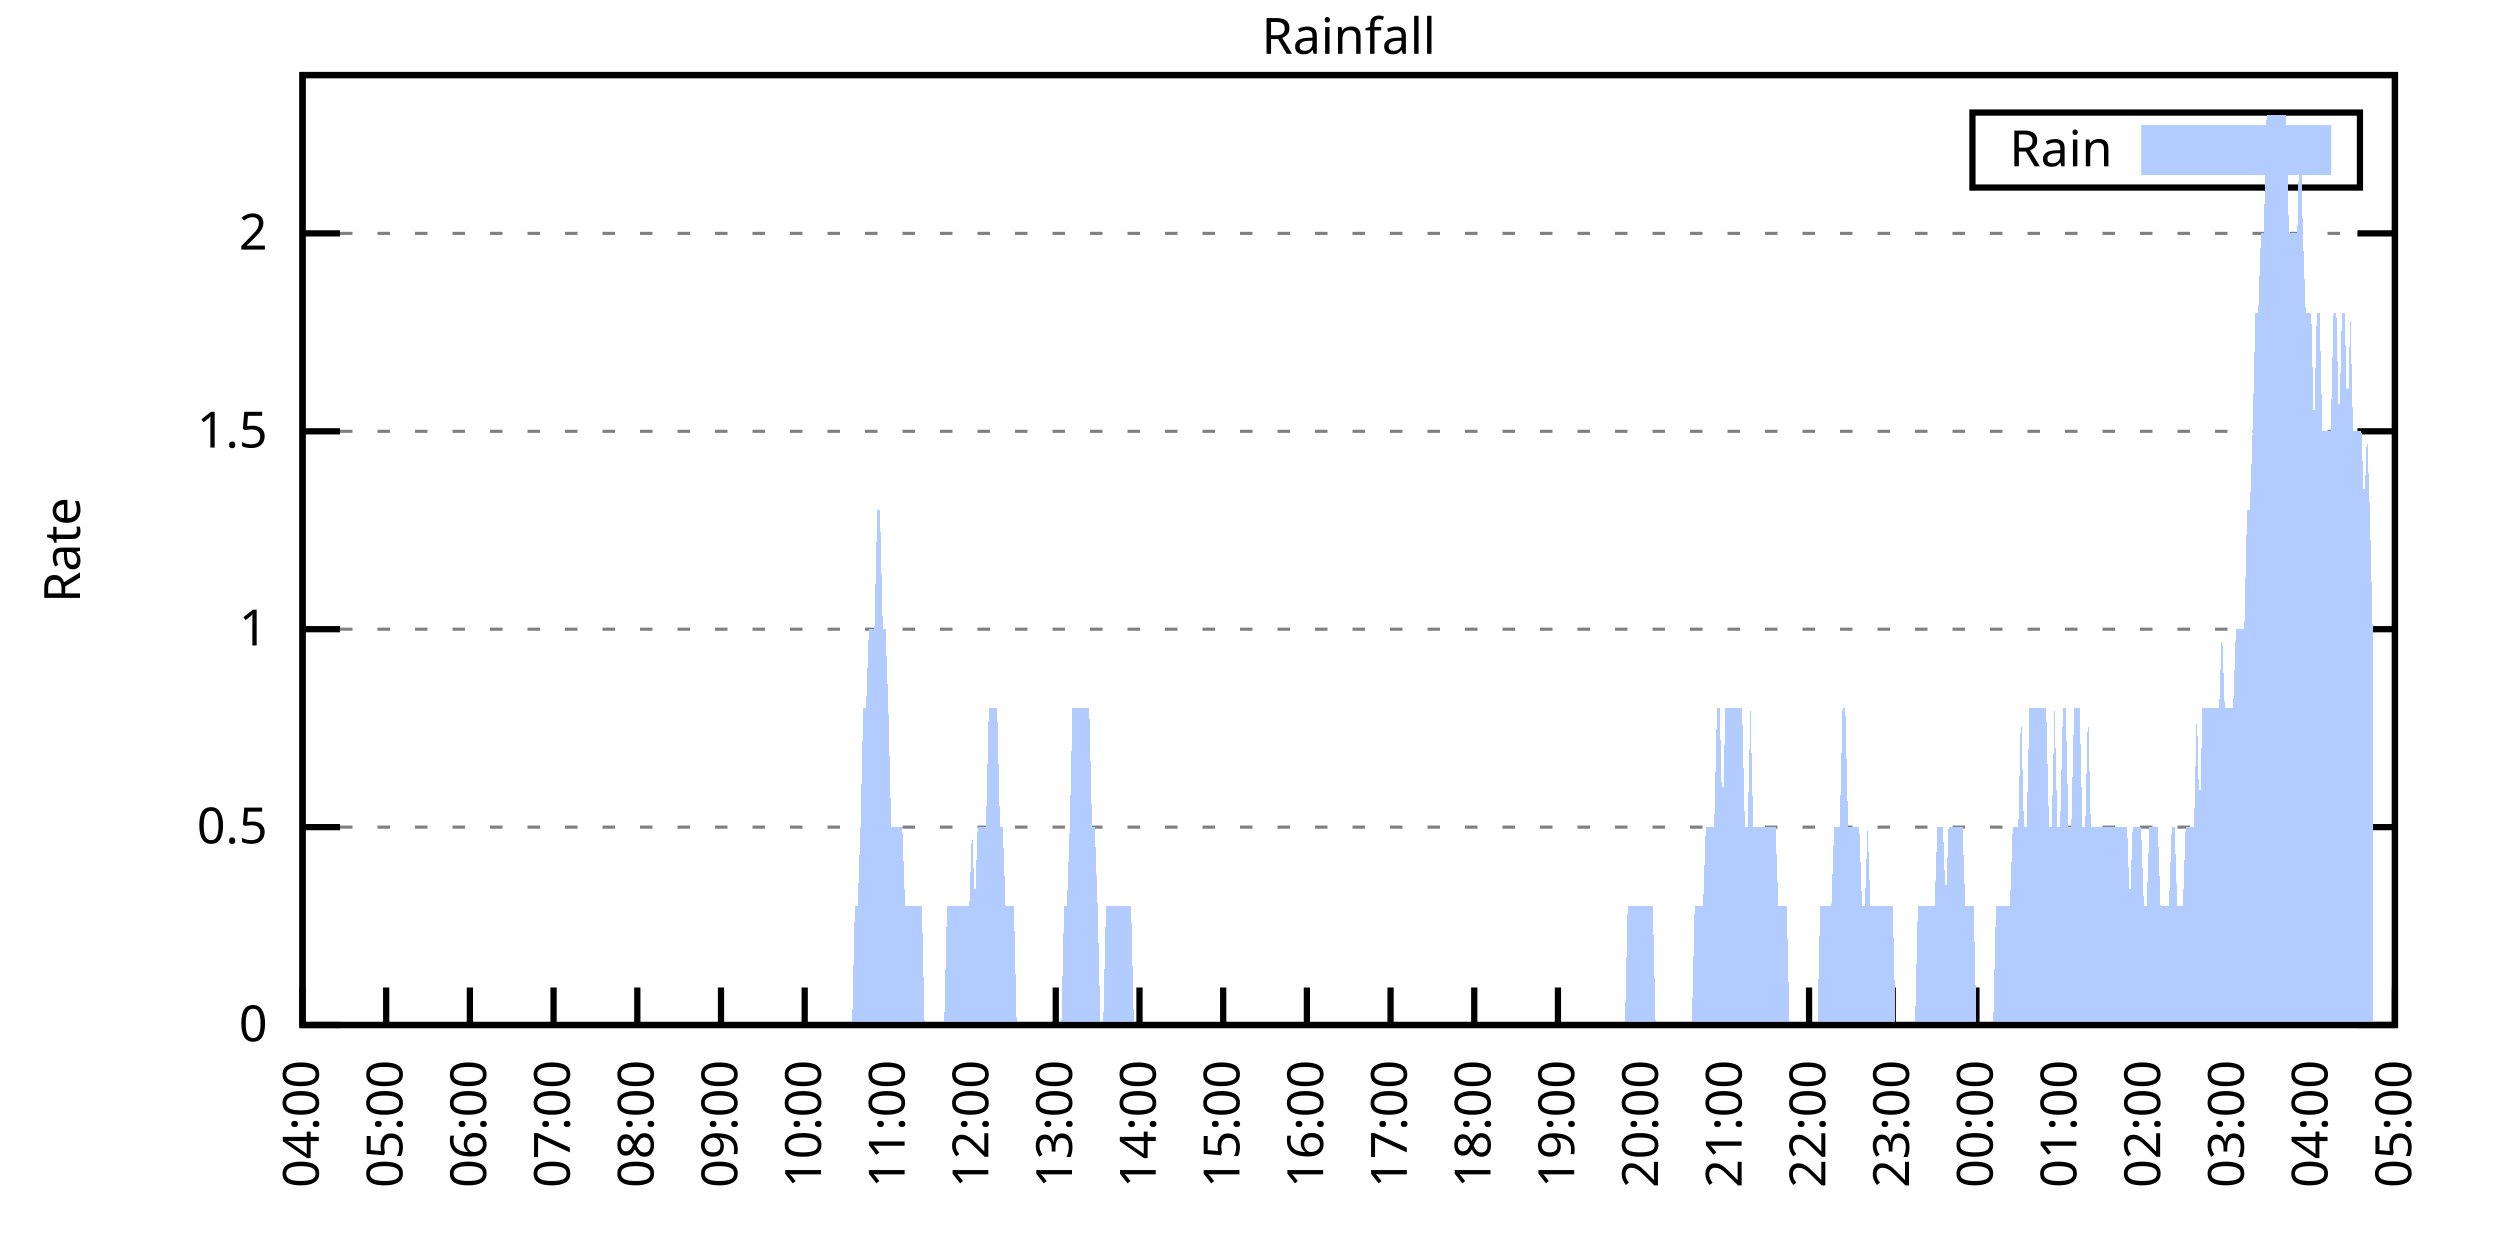
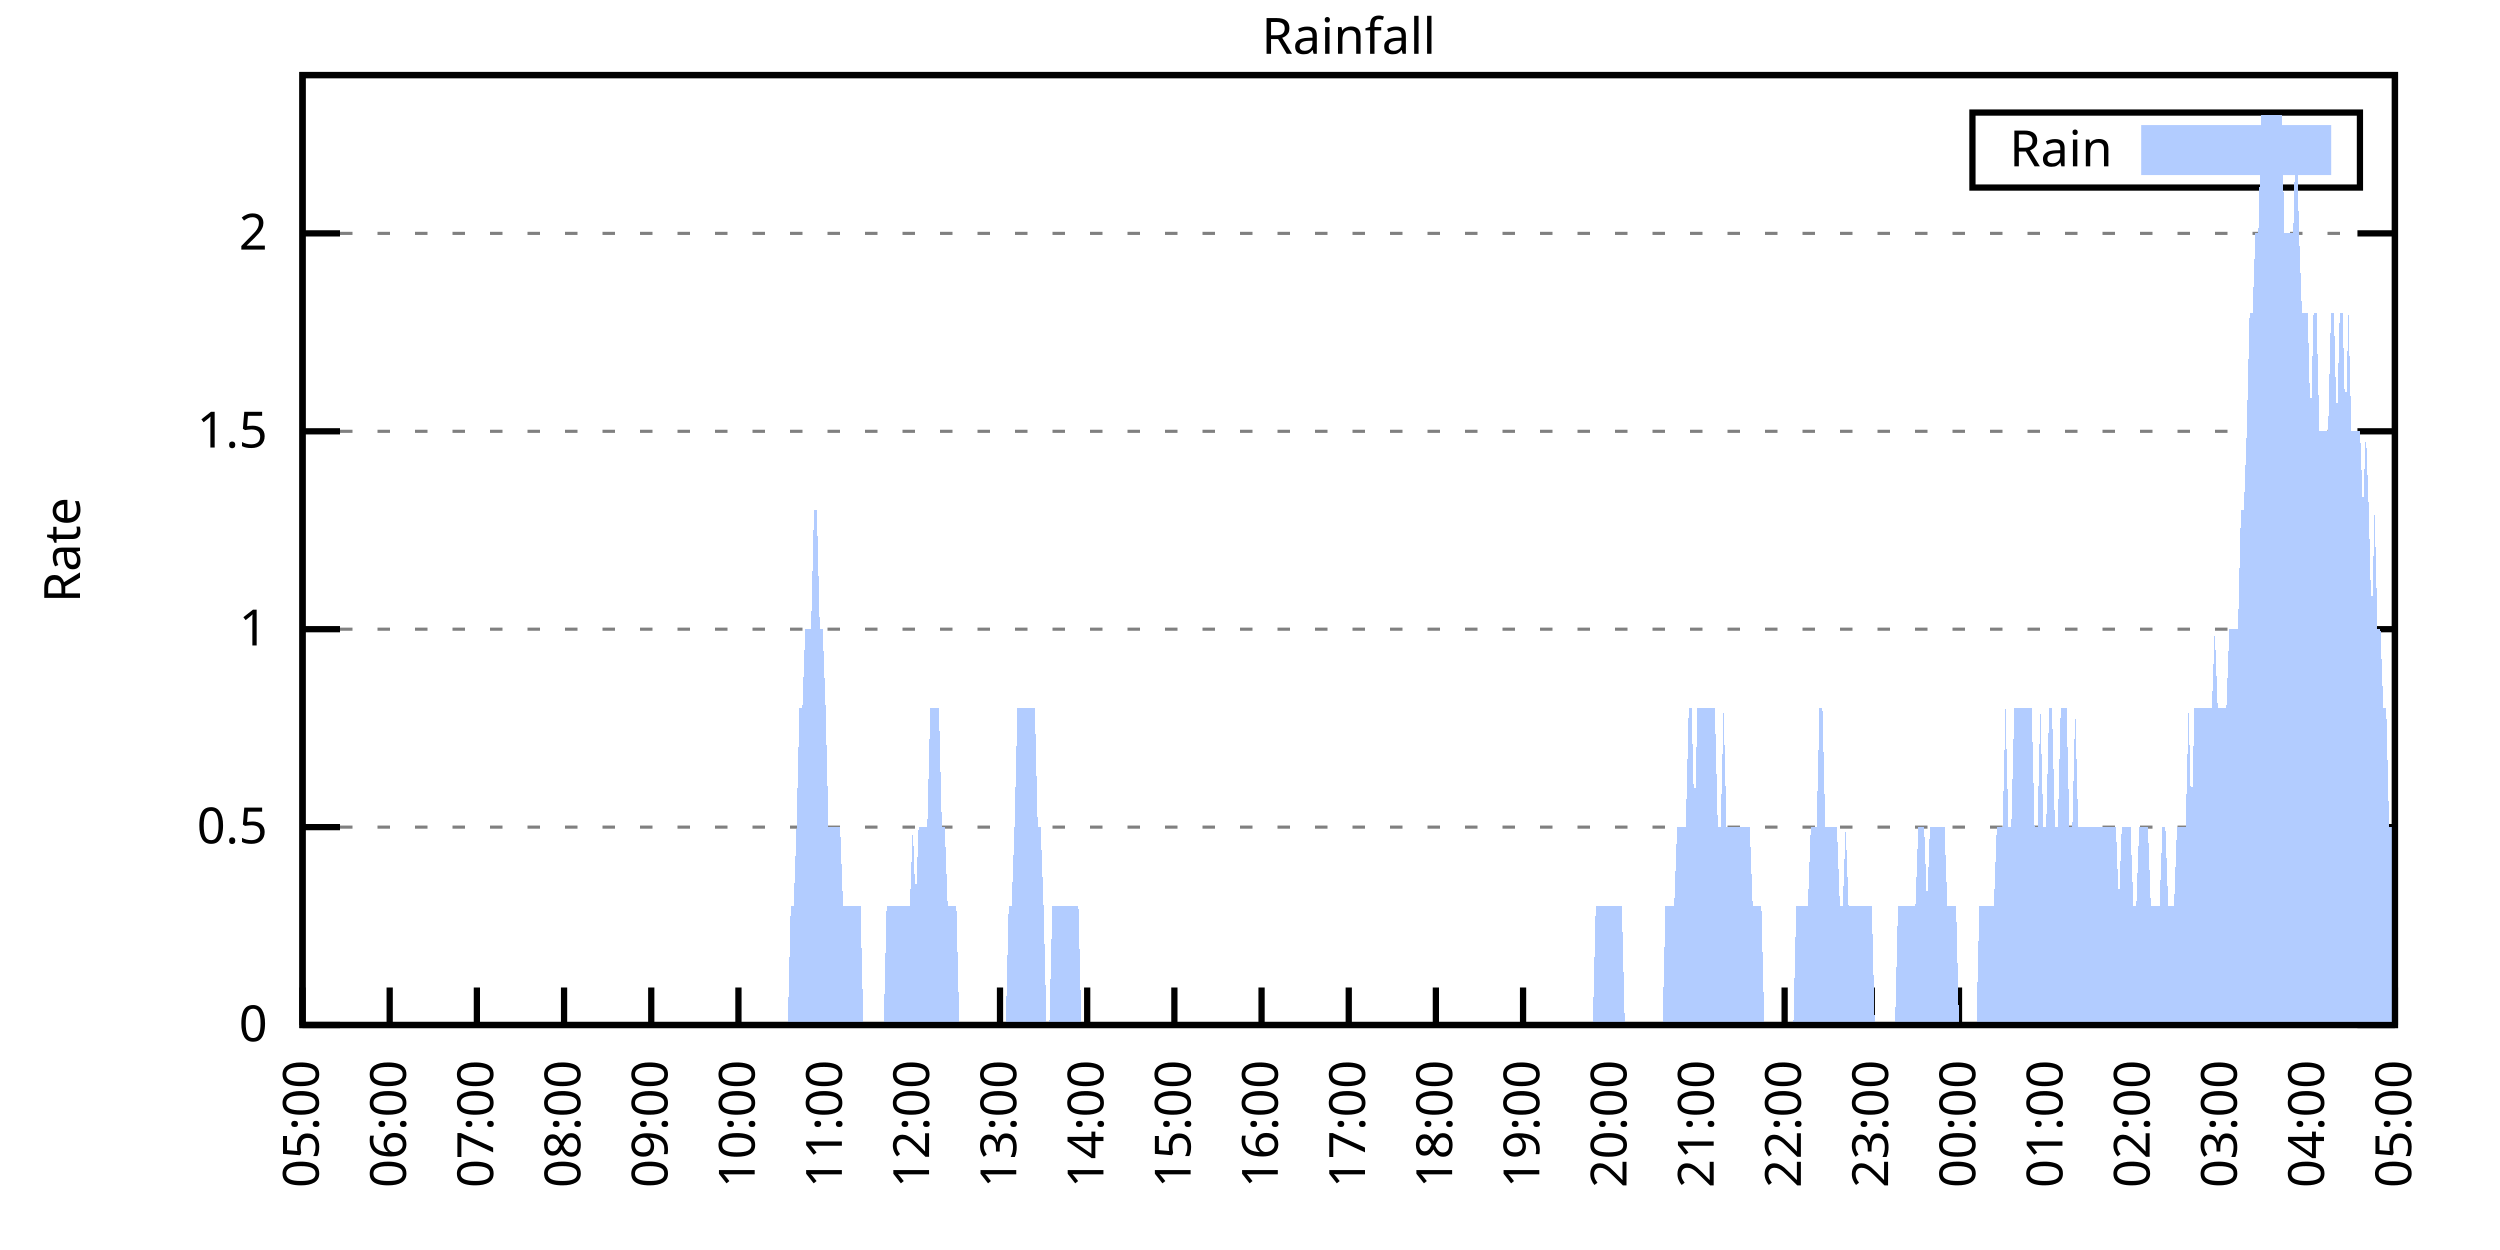
<svg xmlns="http://www.w3.org/2000/svg" xmlns:xlink="http://www.w3.org/1999/xlink" width="400" height="200" viewBox="0 0 400 200">
  <g id="gnuplot_canvas">
    <rect x="0" y="0" width="400" height="200" fill="none" />
    <defs>
      <circle id="gpDot" r="0.5" stroke-width="0.5" stroke="currentColor" />
      <path id="gpPt0" stroke-width="0.333" stroke="currentColor" d="M-1,0 h2 M0,-1 v2" />
      <path id="gpPt1" stroke-width="0.333" stroke="currentColor" d="M-1,-1 L1,1 M1,-1 L-1,1" />
      <path id="gpPt2" stroke-width="0.333" stroke="currentColor" d="M-1,0 L1,0 M0,-1 L0,1 M-1,-1 L1,1 M-1,1 L1,-1" />
      <rect id="gpPt3" stroke-width="0.333" stroke="currentColor" x="-1" y="-1" width="2" height="2" />
      <rect id="gpPt4" stroke-width="0.333" stroke="currentColor" fill="currentColor" x="-1" y="-1" width="2" height="2" />
      <circle id="gpPt5" stroke-width="0.333" stroke="currentColor" cx="0" cy="0" r="1" />
      <use xlink:href="#gpPt5" id="gpPt6" fill="currentColor" stroke="none" />
      <path id="gpPt7" stroke-width="0.333" stroke="currentColor" d="M0,-1.33 L-1.33,0.67 L1.33,0.67 z" />
      <use xlink:href="#gpPt7" id="gpPt8" fill="currentColor" stroke="none" />
      <use xlink:href="#gpPt7" id="gpPt9" stroke="currentColor" transform="rotate(180)" />
      <use xlink:href="#gpPt9" id="gpPt10" fill="currentColor" stroke="none" />
      <use xlink:href="#gpPt3" id="gpPt11" stroke="currentColor" transform="rotate(45)" />
      <use xlink:href="#gpPt11" id="gpPt12" fill="currentColor" stroke="none" />
      <path id="gpPt13" stroke-width="0.333" stroke="currentColor" d="M0,1.330 L1.265,0.411 L0.782,-1.067 L-0.782,-1.076 L-1.265,0.411 z" />
      <use xlink:href="#gpPt13" id="gpPt14" fill="currentColor" stroke="none" />
      <filter id="textbox" filterUnits="objectBoundingBox" x="0" y="0" height="1" width="1">
        <feFlood flood-color="white" flood-opacity="1" result="bgnd" />
        <feComposite in="SourceGraphic" in2="bgnd" operator="atop" />
      </filter>
      <filter id="greybox" filterUnits="objectBoundingBox" x="0" y="0" height="1" width="1">
        <feFlood flood-color="lightgrey" flood-opacity="1" result="grey" />
        <feComposite in="SourceGraphic" in2="grey" operator="atop" />
      </filter>
    </defs>
    <g fill="none" color="white" stroke="currentColor" stroke-width="1.00" stroke-linecap="butt" stroke-linejoin="miter">
</g>
    <g fill="none" color="black" stroke="currentColor" stroke-width="1.00" stroke-linecap="butt" stroke-linejoin="miter">
      <g stroke="none" shape-rendering="crispEdges">
        <polygon fill="rgb(255, 255, 255)" points="48.40,164.00 383.18,164.00 383.18,12.02 48.40,12.02 " />
      </g>
    </g>
    <g fill="none" color="black" stroke="currentColor" stroke-width="1.00" stroke-linecap="butt" stroke-linejoin="miter">
</g>
    <g fill="none" color="black" stroke="black" stroke-width="0.50" stroke-linecap="butt" stroke-linejoin="miter">
</g>
    <g fill="none" color="gray" stroke="currentColor" stroke-width="0.50" stroke-linecap="butt" stroke-linejoin="miter">
      <path stroke="gray" stroke-dasharray="2,4" class="gridline" d="M48.40,164.00 L383.19,164.00  " />
    </g>
    <g fill="none" color="gray" stroke="gray" stroke-width="1.00" stroke-linecap="butt" stroke-linejoin="miter">
</g>
    <g fill="none" color="black" stroke="currentColor" stroke-width="1.00" stroke-linecap="butt" stroke-linejoin="miter">
      <path stroke="black" d="M48.40,164.00 L54.40,164.00 M383.19,164.00 L377.19,164.00  " />
      <g transform="translate(42.80,166.60)" stroke="none" fill="black" font-family="Sans" font-size="8.00" text-anchor="end">
        <text>
          <tspan font-family="Sans"> 0</tspan>
        </text>
      </g>
    </g>
    <g fill="none" color="black" stroke="currentColor" stroke-width="1.00" stroke-linecap="butt" stroke-linejoin="miter">
</g>
    <g fill="none" color="black" stroke="black" stroke-width="0.50" stroke-linecap="butt" stroke-linejoin="miter">
</g>
    <g fill="none" color="gray" stroke="currentColor" stroke-width="0.50" stroke-linecap="butt" stroke-linejoin="miter">
      <path stroke="gray" stroke-dasharray="2,4" class="gridline" d="M48.40,132.34 L383.19,132.34  " />
    </g>
    <g fill="none" color="gray" stroke="gray" stroke-width="1.00" stroke-linecap="butt" stroke-linejoin="miter">
</g>
    <g fill="none" color="black" stroke="currentColor" stroke-width="1.00" stroke-linecap="butt" stroke-linejoin="miter">
      <path stroke="black" d="M48.40,132.34 L54.40,132.34 M383.19,132.34 L377.19,132.34  " />
      <g transform="translate(42.80,134.94)" stroke="none" fill="black" font-family="Sans" font-size="8.00" text-anchor="end">
        <text>
          <tspan font-family="Sans"> 0.5</tspan>
        </text>
      </g>
    </g>
    <g fill="none" color="black" stroke="currentColor" stroke-width="1.00" stroke-linecap="butt" stroke-linejoin="miter">
</g>
    <g fill="none" color="black" stroke="black" stroke-width="0.50" stroke-linecap="butt" stroke-linejoin="miter">
</g>
    <g fill="none" color="gray" stroke="currentColor" stroke-width="0.50" stroke-linecap="butt" stroke-linejoin="miter">
      <path stroke="gray" stroke-dasharray="2,4" class="gridline" d="M48.40,100.67 L383.19,100.67  " />
    </g>
    <g fill="none" color="gray" stroke="gray" stroke-width="1.00" stroke-linecap="butt" stroke-linejoin="miter">
</g>
    <g fill="none" color="black" stroke="currentColor" stroke-width="1.00" stroke-linecap="butt" stroke-linejoin="miter">
      <path stroke="black" d="M48.40,100.67 L54.40,100.67 M383.19,100.67 L377.19,100.67  " />
      <g transform="translate(42.80,103.27)" stroke="none" fill="black" font-family="Sans" font-size="8.00" text-anchor="end">
        <text>
          <tspan font-family="Sans"> 1</tspan>
        </text>
      </g>
    </g>
    <g fill="none" color="black" stroke="currentColor" stroke-width="1.00" stroke-linecap="butt" stroke-linejoin="miter">
</g>
    <g fill="none" color="black" stroke="black" stroke-width="0.50" stroke-linecap="butt" stroke-linejoin="miter">
</g>
    <g fill="none" color="gray" stroke="currentColor" stroke-width="0.50" stroke-linecap="butt" stroke-linejoin="miter">
      <path stroke="gray" stroke-dasharray="2,4" class="gridline" d="M48.40,69.01 L383.19,69.01  " />
    </g>
    <g fill="none" color="gray" stroke="gray" stroke-width="1.00" stroke-linecap="butt" stroke-linejoin="miter">
</g>
    <g fill="none" color="black" stroke="currentColor" stroke-width="1.00" stroke-linecap="butt" stroke-linejoin="miter">
      <path stroke="black" d="M48.40,69.01 L54.40,69.01 M383.19,69.01 L377.19,69.01  " />
      <g transform="translate(42.80,71.61)" stroke="none" fill="black" font-family="Sans" font-size="8.00" text-anchor="end">
        <text>
          <tspan font-family="Sans"> 1.5</tspan>
        </text>
      </g>
    </g>
    <g fill="none" color="black" stroke="currentColor" stroke-width="1.00" stroke-linecap="butt" stroke-linejoin="miter">
</g>
    <g fill="none" color="black" stroke="black" stroke-width="0.50" stroke-linecap="butt" stroke-linejoin="miter">
</g>
    <g fill="none" color="gray" stroke="currentColor" stroke-width="0.50" stroke-linecap="butt" stroke-linejoin="miter">
      <path stroke="gray" stroke-dasharray="2,4" class="gridline" d="M48.40,37.34 L383.19,37.34  " />
    </g>
    <g fill="none" color="gray" stroke="gray" stroke-width="1.00" stroke-linecap="butt" stroke-linejoin="miter">
</g>
    <g fill="none" color="black" stroke="currentColor" stroke-width="1.00" stroke-linecap="butt" stroke-linejoin="miter">
      <path stroke="black" d="M48.40,37.34 L54.40,37.34 M383.19,37.34 L377.19,37.34  " />
      <g transform="translate(42.80,39.94)" stroke="none" fill="black" font-family="Sans" font-size="8.00" text-anchor="end">
        <text>
          <tspan font-family="Sans"> 2</tspan>
        </text>
      </g>
    </g>
    <g fill="none" color="black" stroke="currentColor" stroke-width="1.00" stroke-linecap="butt" stroke-linejoin="miter">
      <path stroke="black" d="M48.40,164.00 L48.40,158.00  " />
      <g transform="translate(51.00,169.60) rotate(270.00)" stroke="none" fill="black" font-family="Sans" font-size="8.00" text-anchor="end">
        <text>
-           <tspan font-family="Sans">04:00</tspan>
-         </text>
-       </g>
-     </g>
-     <g fill="none" color="black" stroke="currentColor" stroke-width="1.00" stroke-linecap="butt" stroke-linejoin="miter">
-       <path stroke="black" d="M61.79,164.00 L61.79,158.00  " />
-       <g transform="translate(64.39,169.60) rotate(270.00)" stroke="none" fill="black" font-family="Sans" font-size="8.00" text-anchor="end">
-         <text>
          <tspan font-family="Sans">05:00</tspan>
        </text>
      </g>
    </g>
    <g fill="none" color="black" stroke="currentColor" stroke-width="1.00" stroke-linecap="butt" stroke-linejoin="miter">
-       <path stroke="black" d="M75.18,164.00 L75.18,158.00  " />
-       <g transform="translate(77.78,169.60) rotate(270.00)" stroke="none" fill="black" font-family="Sans" font-size="8.00" text-anchor="end">
+       <path stroke="black" d="M62.35,164.00 L62.35,158.00  " />
+       <g transform="translate(64.95,169.60) rotate(270.00)" stroke="none" fill="black" font-family="Sans" font-size="8.00" text-anchor="end">
        <text>
          <tspan font-family="Sans">06:00</tspan>
        </text>
      </g>
    </g>
    <g fill="none" color="black" stroke="currentColor" stroke-width="1.00" stroke-linecap="butt" stroke-linejoin="miter">
-       <path stroke="black" d="M88.57,164.00 L88.57,158.00  " />
-       <g transform="translate(91.17,169.60) rotate(270.00)" stroke="none" fill="black" font-family="Sans" font-size="8.00" text-anchor="end">
+       <path stroke="black" d="M76.30,164.00 L76.30,158.00  " />
+       <g transform="translate(78.90,169.60) rotate(270.00)" stroke="none" fill="black" font-family="Sans" font-size="8.00" text-anchor="end">
        <text>
          <tspan font-family="Sans">07:00</tspan>
        </text>
      </g>
    </g>
    <g fill="none" color="black" stroke="currentColor" stroke-width="1.00" stroke-linecap="butt" stroke-linejoin="miter">
-       <path stroke="black" d="M101.97,164.00 L101.97,158.00  " />
-       <g transform="translate(104.57,169.60) rotate(270.00)" stroke="none" fill="black" font-family="Sans" font-size="8.00" text-anchor="end">
+       <path stroke="black" d="M90.25,164.00 L90.25,158.00  " />
+       <g transform="translate(92.85,169.60) rotate(270.00)" stroke="none" fill="black" font-family="Sans" font-size="8.00" text-anchor="end">
        <text>
          <tspan font-family="Sans">08:00</tspan>
        </text>
      </g>
    </g>
    <g fill="none" color="black" stroke="currentColor" stroke-width="1.00" stroke-linecap="butt" stroke-linejoin="miter">
-       <path stroke="black" d="M115.36,164.00 L115.36,158.00  " />
-       <g transform="translate(117.96,169.60) rotate(270.00)" stroke="none" fill="black" font-family="Sans" font-size="8.00" text-anchor="end">
+       <path stroke="black" d="M104.20,164.00 L104.20,158.00  " />
+       <g transform="translate(106.80,169.60) rotate(270.00)" stroke="none" fill="black" font-family="Sans" font-size="8.00" text-anchor="end">
        <text>
          <tspan font-family="Sans">09:00</tspan>
        </text>
      </g>
    </g>
    <g fill="none" color="black" stroke="currentColor" stroke-width="1.00" stroke-linecap="butt" stroke-linejoin="miter">
-       <path stroke="black" d="M128.75,164.00 L128.75,158.00  " />
-       <g transform="translate(131.35,169.60) rotate(270.00)" stroke="none" fill="black" font-family="Sans" font-size="8.00" text-anchor="end">
+       <path stroke="black" d="M118.15,164.00 L118.15,158.00  " />
+       <g transform="translate(120.75,169.60) rotate(270.00)" stroke="none" fill="black" font-family="Sans" font-size="8.00" text-anchor="end">
        <text>
          <tspan font-family="Sans">10:00</tspan>
        </text>
      </g>
    </g>
    <g fill="none" color="black" stroke="currentColor" stroke-width="1.00" stroke-linecap="butt" stroke-linejoin="miter">
-       <path stroke="black" d="M142.14,164.00 L142.14,158.00  " />
-       <g transform="translate(144.74,169.60) rotate(270.00)" stroke="none" fill="black" font-family="Sans" font-size="8.00" text-anchor="end">
+       <path stroke="black" d="M132.10,164.00 L132.10,158.00  " />
+       <g transform="translate(134.70,169.60) rotate(270.00)" stroke="none" fill="black" font-family="Sans" font-size="8.00" text-anchor="end">
        <text>
          <tspan font-family="Sans">11:00</tspan>
        </text>
      </g>
    </g>
    <g fill="none" color="black" stroke="currentColor" stroke-width="1.00" stroke-linecap="butt" stroke-linejoin="miter">
-       <path stroke="black" d="M155.53,164.00 L155.53,158.00  " />
-       <g transform="translate(158.13,169.60) rotate(270.00)" stroke="none" fill="black" font-family="Sans" font-size="8.00" text-anchor="end">
+       <path stroke="black" d="M146.05,164.00 L146.05,158.00  " />
+       <g transform="translate(148.65,169.60) rotate(270.00)" stroke="none" fill="black" font-family="Sans" font-size="8.00" text-anchor="end">
        <text>
          <tspan font-family="Sans">12:00</tspan>
        </text>
      </g>
    </g>
    <g fill="none" color="black" stroke="currentColor" stroke-width="1.00" stroke-linecap="butt" stroke-linejoin="miter">
-       <path stroke="black" d="M168.92,164.00 L168.92,158.00  " />
-       <g transform="translate(171.52,169.60) rotate(270.00)" stroke="none" fill="black" font-family="Sans" font-size="8.00" text-anchor="end">
+       <path stroke="black" d="M160.00,164.00 L160.00,158.00  " />
+       <g transform="translate(162.60,169.60) rotate(270.00)" stroke="none" fill="black" font-family="Sans" font-size="8.00" text-anchor="end">
        <text>
          <tspan font-family="Sans">13:00</tspan>
        </text>
      </g>
    </g>
    <g fill="none" color="black" stroke="currentColor" stroke-width="1.00" stroke-linecap="butt" stroke-linejoin="miter">
-       <path stroke="black" d="M182.32,164.00 L182.32,158.00  " />
-       <g transform="translate(184.92,169.60) rotate(270.00)" stroke="none" fill="black" font-family="Sans" font-size="8.00" text-anchor="end">
+       <path stroke="black" d="M173.95,164.00 L173.95,158.00  " />
+       <g transform="translate(176.55,169.60) rotate(270.00)" stroke="none" fill="black" font-family="Sans" font-size="8.00" text-anchor="end">
        <text>
          <tspan font-family="Sans">14:00</tspan>
        </text>
      </g>
    </g>
    <g fill="none" color="black" stroke="currentColor" stroke-width="1.00" stroke-linecap="butt" stroke-linejoin="miter">
-       <path stroke="black" d="M195.71,164.00 L195.71,158.00  " />
-       <g transform="translate(198.31,169.60) rotate(270.00)" stroke="none" fill="black" font-family="Sans" font-size="8.00" text-anchor="end">
+       <path stroke="black" d="M187.90,164.00 L187.90,158.00  " />
+       <g transform="translate(190.50,169.60) rotate(270.00)" stroke="none" fill="black" font-family="Sans" font-size="8.00" text-anchor="end">
        <text>
          <tspan font-family="Sans">15:00</tspan>
        </text>
      </g>
    </g>
    <g fill="none" color="black" stroke="currentColor" stroke-width="1.00" stroke-linecap="butt" stroke-linejoin="miter">
-       <path stroke="black" d="M209.10,164.00 L209.10,158.00  " />
-       <g transform="translate(211.70,169.60) rotate(270.00)" stroke="none" fill="black" font-family="Sans" font-size="8.00" text-anchor="end">
+       <path stroke="black" d="M201.85,164.00 L201.85,158.00  " />
+       <g transform="translate(204.45,169.60) rotate(270.00)" stroke="none" fill="black" font-family="Sans" font-size="8.00" text-anchor="end">
        <text>
          <tspan font-family="Sans">16:00</tspan>
        </text>
      </g>
    </g>
    <g fill="none" color="black" stroke="currentColor" stroke-width="1.00" stroke-linecap="butt" stroke-linejoin="miter">
-       <path stroke="black" d="M222.49,164.00 L222.49,158.00  " />
-       <g transform="translate(225.09,169.60) rotate(270.00)" stroke="none" fill="black" font-family="Sans" font-size="8.00" text-anchor="end">
+       <path stroke="black" d="M215.80,164.00 L215.80,158.00  " />
+       <g transform="translate(218.40,169.60) rotate(270.00)" stroke="none" fill="black" font-family="Sans" font-size="8.00" text-anchor="end">
        <text>
          <tspan font-family="Sans">17:00</tspan>
        </text>
      </g>
    </g>
    <g fill="none" color="black" stroke="currentColor" stroke-width="1.00" stroke-linecap="butt" stroke-linejoin="miter">
-       <path stroke="black" d="M235.88,164.00 L235.88,158.00  " />
-       <g transform="translate(238.48,169.60) rotate(270.00)" stroke="none" fill="black" font-family="Sans" font-size="8.00" text-anchor="end">
+       <path stroke="black" d="M229.74,164.00 L229.74,158.00  " />
+       <g transform="translate(232.34,169.60) rotate(270.00)" stroke="none" fill="black" font-family="Sans" font-size="8.00" text-anchor="end">
        <text>
          <tspan font-family="Sans">18:00</tspan>
        </text>
      </g>
    </g>
    <g fill="none" color="black" stroke="currentColor" stroke-width="1.00" stroke-linecap="butt" stroke-linejoin="miter">
-       <path stroke="black" d="M249.27,164.00 L249.27,158.00  " />
-       <g transform="translate(251.87,169.60) rotate(270.00)" stroke="none" fill="black" font-family="Sans" font-size="8.00" text-anchor="end">
+       <path stroke="black" d="M243.69,164.00 L243.69,158.00  " />
+       <g transform="translate(246.29,169.60) rotate(270.00)" stroke="none" fill="black" font-family="Sans" font-size="8.00" text-anchor="end">
        <text>
          <tspan font-family="Sans">19:00</tspan>
        </text>
      </g>
    </g>
    <g fill="none" color="black" stroke="currentColor" stroke-width="1.00" stroke-linecap="butt" stroke-linejoin="miter">
-       <path stroke="black" d="M262.67,164.00 L262.67,158.00  " />
-       <g transform="translate(265.27,169.60) rotate(270.00)" stroke="none" fill="black" font-family="Sans" font-size="8.00" text-anchor="end">
+       <path stroke="black" d="M257.64,164.00 L257.64,158.00  " />
+       <g transform="translate(260.24,169.60) rotate(270.00)" stroke="none" fill="black" font-family="Sans" font-size="8.00" text-anchor="end">
        <text>
          <tspan font-family="Sans">20:00</tspan>
        </text>
      </g>
    </g>
    <g fill="none" color="black" stroke="currentColor" stroke-width="1.00" stroke-linecap="butt" stroke-linejoin="miter">
-       <path stroke="black" d="M276.06,164.00 L276.06,158.00  " />
-       <g transform="translate(278.66,169.60) rotate(270.00)" stroke="none" fill="black" font-family="Sans" font-size="8.00" text-anchor="end">
+       <path stroke="black" d="M271.59,164.00 L271.59,158.00  " />
+       <g transform="translate(274.19,169.60) rotate(270.00)" stroke="none" fill="black" font-family="Sans" font-size="8.00" text-anchor="end">
        <text>
          <tspan font-family="Sans">21:00</tspan>
        </text>
      </g>
    </g>
    <g fill="none" color="black" stroke="currentColor" stroke-width="1.00" stroke-linecap="butt" stroke-linejoin="miter">
-       <path stroke="black" d="M289.45,164.00 L289.45,158.00  " />
-       <g transform="translate(292.05,169.60) rotate(270.00)" stroke="none" fill="black" font-family="Sans" font-size="8.00" text-anchor="end">
+       <path stroke="black" d="M285.54,164.00 L285.54,158.00  " />
+       <g transform="translate(288.14,169.60) rotate(270.00)" stroke="none" fill="black" font-family="Sans" font-size="8.00" text-anchor="end">
        <text>
          <tspan font-family="Sans">22:00</tspan>
        </text>
      </g>
    </g>
    <g fill="none" color="black" stroke="currentColor" stroke-width="1.00" stroke-linecap="butt" stroke-linejoin="miter">
-       <path stroke="black" d="M302.84,164.00 L302.84,158.00  " />
-       <g transform="translate(305.44,169.60) rotate(270.00)" stroke="none" fill="black" font-family="Sans" font-size="8.00" text-anchor="end">
+       <path stroke="black" d="M299.49,164.00 L299.49,158.00  " />
+       <g transform="translate(302.09,169.60) rotate(270.00)" stroke="none" fill="black" font-family="Sans" font-size="8.00" text-anchor="end">
        <text>
          <tspan font-family="Sans">23:00</tspan>
        </text>
      </g>
    </g>
    <g fill="none" color="black" stroke="currentColor" stroke-width="1.00" stroke-linecap="butt" stroke-linejoin="miter">
-       <path stroke="black" d="M316.23,164.00 L316.23,158.00  " />
-       <g transform="translate(318.83,169.60) rotate(270.00)" stroke="none" fill="black" font-family="Sans" font-size="8.00" text-anchor="end">
+       <path stroke="black" d="M313.44,164.00 L313.44,158.00  " />
+       <g transform="translate(316.04,169.60) rotate(270.00)" stroke="none" fill="black" font-family="Sans" font-size="8.00" text-anchor="end">
        <text>
          <tspan font-family="Sans">00:00</tspan>
        </text>
      </g>
    </g>
    <g fill="none" color="black" stroke="currentColor" stroke-width="1.00" stroke-linecap="butt" stroke-linejoin="miter">
-       <path stroke="black" d="M329.62,164.00 L329.62,158.00  " />
-       <g transform="translate(332.22,169.60) rotate(270.00)" stroke="none" fill="black" font-family="Sans" font-size="8.00" text-anchor="end">
+       <path stroke="black" d="M327.39,164.00 L327.39,158.00  " />
+       <g transform="translate(329.99,169.60) rotate(270.00)" stroke="none" fill="black" font-family="Sans" font-size="8.00" text-anchor="end">
        <text>
          <tspan font-family="Sans">01:00</tspan>
        </text>
      </g>
    </g>
    <g fill="none" color="black" stroke="currentColor" stroke-width="1.00" stroke-linecap="butt" stroke-linejoin="miter">
-       <path stroke="black" d="M343.02,164.00 L343.02,158.00  " />
-       <g transform="translate(345.62,169.60) rotate(270.00)" stroke="none" fill="black" font-family="Sans" font-size="8.00" text-anchor="end">
+       <path stroke="black" d="M341.34,164.00 L341.34,158.00  " />
+       <g transform="translate(343.94,169.60) rotate(270.00)" stroke="none" fill="black" font-family="Sans" font-size="8.00" text-anchor="end">
        <text>
          <tspan font-family="Sans">02:00</tspan>
        </text>
      </g>
    </g>
    <g fill="none" color="black" stroke="currentColor" stroke-width="1.00" stroke-linecap="butt" stroke-linejoin="miter">
-       <path stroke="black" d="M356.41,164.00 L356.41,158.00  " />
-       <g transform="translate(359.01,169.60) rotate(270.00)" stroke="none" fill="black" font-family="Sans" font-size="8.00" text-anchor="end">
+       <path stroke="black" d="M355.29,164.00 L355.29,158.00  " />
+       <g transform="translate(357.89,169.60) rotate(270.00)" stroke="none" fill="black" font-family="Sans" font-size="8.00" text-anchor="end">
        <text>
          <tspan font-family="Sans">03:00</tspan>
        </text>
      </g>
    </g>
    <g fill="none" color="black" stroke="currentColor" stroke-width="1.00" stroke-linecap="butt" stroke-linejoin="miter">
-       <path stroke="black" d="M369.80,164.00 L369.80,158.00  " />
-       <g transform="translate(372.40,169.60) rotate(270.00)" stroke="none" fill="black" font-family="Sans" font-size="8.00" text-anchor="end">
+       <path stroke="black" d="M369.24,164.00 L369.24,158.00  " />
+       <g transform="translate(371.84,169.60) rotate(270.00)" stroke="none" fill="black" font-family="Sans" font-size="8.00" text-anchor="end">
        <text>
          <tspan font-family="Sans">04:00</tspan>
        </text>
      </g>
    </g>
    <g fill="none" color="black" stroke="currentColor" stroke-width="1.00" stroke-linecap="butt" stroke-linejoin="miter">
      <path stroke="black" d="M383.19,164.00 L383.19,158.00  " />
      <g transform="translate(385.79,169.60) rotate(270.00)" stroke="none" fill="black" font-family="Sans" font-size="8.00" text-anchor="end">
        <text>
          <tspan font-family="Sans">05:00</tspan>
        </text>
      </g>
    </g>
    <g fill="none" color="black" stroke="currentColor" stroke-width="1.00" stroke-linecap="butt" stroke-linejoin="miter">
</g>
    <g fill="none" color="black" stroke="currentColor" stroke-width="1.00" stroke-linecap="butt" stroke-linejoin="miter">
      <path stroke="black" d="M48.40,12.01 L48.40,164.00 L383.19,164.00 L383.19,12.01 L48.40,12.01 Z  " />
    </g>
    <g fill="none" color="black" stroke="currentColor" stroke-width="1.00" stroke-linecap="butt" stroke-linejoin="miter">
</g>
    <g fill="none" color="black" stroke="currentColor" stroke-width="1.00" stroke-linecap="butt" stroke-linejoin="miter">
      <path stroke="black" d="M315.59,30.01 L315.59,18.01 L377.59,18.01 L377.59,30.01 L315.59,30.01 Z  " />
    </g>
    <g id="Rainfall_plot_1">
      <g fill="none" color="white" stroke="black" stroke-width="2.00" stroke-linecap="butt" stroke-linejoin="miter">
</g>
      <g fill="none" color="black" stroke="currentColor" stroke-width="2.00" stroke-linecap="butt" stroke-linejoin="miter">
        <g transform="translate(337.99,26.61)" stroke="none" fill="black" font-family="Sans" font-size="8.00" text-anchor="end">
          <text>
            <tspan font-family="Sans">Rain</tspan>
          </text>
        </g>
      </g>
      <g fill="none" color="black" stroke="currentColor" stroke-width="2.00" stroke-linecap="butt" stroke-linejoin="miter">
        <g stroke="none" shape-rendering="crispEdges">
          <polygon fill="rgb(178, 204, 255)" points="343.59,27.01 371.99,27.01 371.99,21.01 343.59,21.01 " />
        </g>
        <path stroke="rgb(178, 204, 255)" d="M343.59,27.01 L371.99,27.01 L371.99,21.01 L343.59,21.01 L343.59,27.01 Z  " />
      </g>
      <g fill="none" color="black" stroke="currentColor" stroke-width="2.00" stroke-linecap="butt" stroke-linejoin="miter">
        <g stroke="none" shape-rendering="crispEdges">
-           <polygon fill="rgb(178, 204, 255)" points="58.67,164.00 59.11,164.00 59.56,164.00 60.01,164.00 60.45,164.00 60.90,164.00 61.35,164.00 61.79,164.00 62.24,164.00 62.68,164.00 63.13,164.00 63.58,164.00 64.02,164.00 64.47,164.00 64.92,164.00 65.36,164.00 65.81,164.00 66.26,164.00 66.70,164.00 67.15,164.00 67.59,164.00 68.04,164.00 68.49,164.00 68.93,164.00 69.38,164.00 69.83,164.00 70.27,164.00 70.72,164.00 71.17,164.00 71.61,164.00 72.06,164.00 72.50,164.00 72.95,164.00 73.40,164.00 73.84,164.00 74.29,164.00 74.74,164.00 75.18,164.00 75.63,164.00 76.08,164.00 76.52,164.00 76.97,164.00 77.42,164.00 77.86,164.00 78.31,164.00 78.75,164.00 79.20,164.00 79.65,164.00 80.09,164.00 80.54,164.00 80.99,164.00 81.43,164.00 81.88,164.00 82.33,164.00 82.77,164.00 83.22,164.00 83.66,164.00 84.11,164.00 84.56,164.00 85.00,164.00 85.45,164.00 85.90,164.00 86.34,164.00 86.79,164.00 87.24,164.00 87.68,164.00 88.13,164.00 88.57,164.00 89.02,164.00 89.47,164.00 89.91,164.00 90.36,164.00 90.81,164.00 91.25,164.00 91.70,164.00 92.15,164.00 92.59,164.00 93.04,164.00 93.49,164.00 93.93,164.00 94.38,164.00 94.82,164.00 95.27,164.00 95.72,164.00 96.16,164.00 96.61,164.00 97.06,164.00 97.50,164.00 97.95,164.00 98.40,164.00 98.84,164.00 99.29,164.00 99.73,164.00 100.18,164.00 100.63,164.00 101.07,164.00 101.52,164.00 101.97,164.00 102.41,164.00 102.86,164.00 103.31,164.00 103.75,164.00 104.20,164.00 104.64,164.00 105.09,164.00 105.54,164.00 105.98,164.00 106.43,164.00 106.88,164.00 107.32,164.00 107.77,164.00 108.22,164.00 108.66,164.00 109.11,164.00 109.55,164.00 110.00,164.00 110.45,164.00 110.89,164.00 111.34,164.00 111.79,164.00 112.23,164.00 112.68,164.00 113.13,164.00 113.57,164.00 114.02,164.00 114.47,164.00 114.91,164.00 115.36,164.00 115.80,164.00 116.25,164.00 116.70,164.00 117.14,164.00 117.59,164.00 118.04,164.00 118.48,164.00 118.93,164.00 119.38,164.00 119.82,164.00 120.27,164.00 120.71,164.00 121.16,164.00 121.61,164.00 122.05,164.00 122.50,164.00 122.95,164.00 123.39,164.00 123.84,164.00 124.29,164.00 124.73,164.00 125.18,164.00 125.62,164.00 126.07,164.00 126.52,164.00 126.96,164.00 127.41,164.00 127.86,164.00 128.30,164.00 128.75,164.00 129.20,164.00 129.64,164.00 130.09,164.00 130.54,164.00 130.98,164.00 131.43,164.00 131.87,164.00 132.32,164.00 132.77,164.00 133.21,164.00 133.66,164.00 134.11,164.00 134.55,164.00 135.00,164.00 135.45,164.00 135.89,164.00 136.34,164.00 136.78,145.00 137.23,145.00 137.68,132.34 138.12,113.34 138.57,113.34 139.02,100.67 139.46,100.67 139.91,100.67 140.36,81.67 140.80,81.67 141.25,100.67 141.69,100.67 142.14,113.34 142.59,132.34 143.03,132.34 143.48,132.34 143.93,132.34 144.37,132.34 144.82,145.00 145.27,145.00 145.71,145.00 146.16,145.00 146.61,145.00 147.05,145.00 147.50,145.00 147.94,164.00 148.39,164.00 148.84,164.00 149.28,164.00 149.73,164.00 150.18,164.00 150.62,164.00 151.07,164.00 151.52,145.00 151.96,145.00 152.41,145.00 152.85,145.00 153.30,145.00 153.75,145.00 154.19,145.00 154.64,145.00 155.09,145.00 155.53,132.34 155.98,145.00 156.43,132.34 156.87,132.34 157.32,132.34 157.76,132.34 158.21,113.34 158.66,113.34 159.10,113.34 159.55,113.34 160.00,132.34 160.44,132.34 160.89,145.00 161.34,145.00 161.78,145.00 162.23,145.00 162.67,164.00 163.12,164.00 163.57,164.00 164.01,164.00 164.46,164.00 164.91,164.00 165.35,164.00 165.80,164.00 166.25,164.00 166.69,164.00 167.14,164.00 167.59,164.00 168.03,164.00 168.48,164.00 168.92,164.00 169.37,164.00 169.82,164.00 170.26,145.00 170.71,145.00 171.16,132.34 171.60,113.34 172.05,113.34 172.50,113.34 172.94,113.34 173.39,113.34 173.83,113.34 174.28,113.34 174.73,132.34 175.17,132.34 175.62,145.00 176.07,164.00 176.51,164.00 176.96,145.00 177.41,145.00 177.85,145.00 178.30,145.00 178.74,145.00 179.19,145.00 179.64,145.00 180.08,145.00 180.53,145.00 180.98,145.00 181.42,164.00 181.87,164.00 182.32,164.00 182.76,164.00 183.21,164.00 183.66,164.00 184.10,164.00 184.55,164.00 184.99,164.00 185.44,164.00 185.89,164.00 186.33,164.00 186.78,164.00 187.23,164.00 187.67,164.00 188.12,164.00 188.57,164.00 189.01,164.00 189.46,164.00 189.90,164.00 190.35,164.00 190.80,164.00 191.24,164.00 191.69,164.00 192.14,164.00 192.58,164.00 193.03,164.00 193.48,164.00 193.92,164.00 194.37,164.00 194.81,164.00 195.26,164.00 195.71,164.00 196.15,164.00 196.60,164.00 197.05,164.00 197.49,164.00 197.94,164.00 198.39,164.00 198.83,164.00 199.28,164.00 199.73,164.00 200.17,164.00 200.62,164.00 201.06,164.00 201.51,164.00 201.96,164.00 202.40,164.00 202.85,164.00 203.30,164.00 203.74,164.00 204.19,164.00 204.64,164.00 205.08,164.00 205.53,164.00 205.97,164.00 206.42,164.00 206.87,164.00 207.31,164.00 207.76,164.00 208.21,164.00 208.65,164.00 209.10,164.00 209.55,164.00 209.99,164.00 210.44,164.00 210.88,164.00 211.33,164.00 211.78,164.00 212.22,164.00 212.67,164.00 213.12,164.00 213.56,164.00 214.01,164.00 214.46,164.00 214.90,164.00 215.35,164.00 215.80,164.00 216.24,164.00 216.69,164.00 217.13,164.00 217.58,164.00 218.03,164.00 218.47,164.00 218.92,164.00 219.37,164.00 219.81,164.00 220.26,164.00 220.71,164.00 221.15,164.00 221.60,164.00 222.04,164.00 222.49,164.00 222.94,164.00 223.38,164.00 223.83,164.00 224.28,164.00 224.72,164.00 225.17,164.00 225.62,164.00 226.06,164.00 226.51,164.00 226.95,164.00 227.40,164.00 227.85,164.00 228.29,164.00 228.74,164.00 229.19,164.00 229.63,164.00 230.08,164.00 230.53,164.00 230.97,164.00 231.42,164.00 231.86,164.00 232.31,164.00 232.76,164.00 233.20,164.00 233.65,164.00 234.10,164.00 234.54,164.00 234.99,164.00 235.44,164.00 235.88,164.00 236.33,164.00 236.78,164.00 237.22,164.00 237.67,164.00 238.11,164.00 238.56,164.00 239.01,164.00 239.45,164.00 239.90,164.00 240.35,164.00 240.79,164.00 241.24,164.00 241.69,164.00 242.13,164.00 242.58,164.00 243.02,164.00 243.47,164.00 243.92,164.00 244.36,164.00 244.81,164.00 245.26,164.00 245.70,164.00 246.15,164.00 246.60,164.00 247.04,164.00 247.49,164.00 247.93,164.00 248.38,164.00 248.83,164.00 249.27,164.00 249.72,164.00 250.17,164.00 250.61,164.00 251.06,164.00 251.51,164.00 251.95,164.00 252.40,164.00 252.85,164.00 253.29,164.00 253.74,164.00 254.18,164.00 254.63,164.00 255.08,164.00 255.52,164.00 255.97,164.00 256.42,164.00 256.86,164.00 257.31,164.00 257.76,164.00 258.20,164.00 258.65,164.00 259.09,164.00 259.54,164.00 259.99,164.00 260.43,145.00 260.88,145.00 261.33,145.00 261.77,145.00 262.22,145.00 262.67,145.00 263.11,145.00 263.56,145.00 264.00,145.00 264.45,145.00 264.90,164.00 265.34,164.00 265.79,164.00 266.24,164.00 266.68,164.00 267.13,164.00 267.58,164.00 268.02,164.00 268.47,164.00 268.92,164.00 269.36,164.00 269.81,164.00 270.25,164.00 270.70,164.00 271.15,145.00 271.59,145.00 272.04,145.00 272.49,145.00 272.93,132.34 273.38,132.34 273.83,132.34 274.27,132.34 274.72,113.34 275.16,113.34 275.61,132.34 276.06,113.34 276.50,113.34 276.95,113.34 277.40,113.34 277.84,113.34 278.29,113.34 278.74,113.34 279.18,132.34 279.63,132.34 280.07,113.34 280.52,132.34 280.97,132.34 281.41,132.34 281.86,132.34 282.31,132.34 282.75,132.34 283.20,132.34 283.65,132.34 284.09,132.34 284.54,145.00 284.98,145.00 285.43,145.00 285.88,145.00 286.32,164.00 286.77,164.00 287.22,164.00 287.66,164.00 288.11,164.00 288.56,164.00 289.00,164.00 289.45,164.00 289.90,164.00 290.34,164.00 290.79,164.00 291.23,145.00 291.68,145.00 292.13,145.00 292.57,145.00 293.02,145.00 293.47,132.34 293.91,132.34 294.36,132.34 294.81,113.34 295.25,113.34 295.70,132.34 296.14,132.34 296.59,132.34 297.04,132.34 297.48,132.34 297.93,145.00 298.38,145.00 298.82,132.34 299.27,145.00 299.72,145.00 300.16,145.00 300.61,145.00 301.05,145.00 301.50,145.00 301.95,145.00 302.39,145.00 302.84,145.00 303.29,164.00 303.73,164.00 304.18,164.00 304.63,164.00 305.07,164.00 305.52,164.00 305.97,164.00 306.41,164.00 306.86,145.00 307.30,145.00 307.75,145.00 308.20,145.00 308.64,145.00 309.09,145.00 309.54,145.00 309.98,132.34 310.43,132.34 310.88,132.34 311.32,145.00 311.77,132.34 312.21,132.34 312.66,132.34 313.11,132.34 313.55,132.34 314.00,132.34 314.45,145.00 314.89,145.00 315.34,145.00 315.79,145.00 316.23,164.00 316.68,164.00 317.12,164.00 317.57,164.00 318.02,164.00 318.46,164.00 318.91,164.00 319.36,145.00 319.80,145.00 320.25,145.00 320.70,145.00 321.14,145.00 321.59,145.00 322.04,132.34 322.48,132.34 322.93,132.34 323.37,113.34 323.82,132.34 324.27,132.34 324.71,113.34 325.16,113.34 325.61,113.34 326.05,113.34 326.50,113.34 326.95,113.34 327.39,113.34 327.84,132.34 328.28,132.34 328.73,113.34 329.18,132.34 329.62,132.34 330.07,113.34 330.52,113.34 330.96,132.34 331.41,132.34 331.86,113.34 332.30,113.34 332.75,113.34 333.19,132.34 333.64,132.34 334.09,113.34 334.53,132.34 334.98,132.34 335.43,132.34 335.87,132.34 336.32,132.34 336.77,132.34 337.21,132.34 337.66,132.34 338.10,132.34 338.55,132.34 339.00,132.34 339.44,132.34 339.89,132.34 340.34,132.34 340.78,145.00 341.23,132.34 341.68,132.34 342.12,132.34 342.57,132.34 343.02,145.00 343.46,145.00 343.91,132.34 344.35,132.34 344.80,132.34 345.25,132.34 345.69,145.00 346.14,145.00 346.59,145.00 347.03,145.00 347.48,132.34 347.93,132.34 348.37,145.00 348.82,145.00 349.26,145.00 349.71,132.34 350.16,132.34 350.60,132.34 351.05,132.34 351.50,113.34 351.94,132.34 352.39,113.34 352.84,113.34 353.28,113.34 353.73,113.34 354.17,113.34 354.62,113.34 355.07,113.34 355.51,100.67 355.96,113.34 356.41,113.34 356.85,113.34 357.30,113.34 357.75,100.67 358.19,100.67 358.64,100.67 359.09,100.67 359.53,81.67 359.98,81.67 360.42,69.01 360.87,50.01 361.32,50.01 361.76,37.34 362.21,37.34 362.66,18.34 363.10,18.34 363.55,18.34 364.00,18.34 364.44,18.34 364.89,18.34 365.33,18.34 365.78,18.34 366.23,37.34 366.67,37.34 367.12,37.34 367.57,37.34 368.01,18.34 368.46,37.34 368.91,50.01 369.35,50.01 369.80,50.01 370.24,69.01 370.69,50.01 371.14,50.01 371.58,69.01 372.03,69.01 372.48,69.01 372.92,69.01 373.37,50.01 373.82,50.01 374.26,69.01 374.71,50.01 375.16,50.01 375.60,69.01 376.05,50.01 376.49,69.01 376.94,69.01 377.39,69.01 377.83,69.01 378.28,81.67 378.73,69.01 379.17,81.67 379.62,100.67 379.62,164.00 58.67,164.00 " />
+           <polygon fill="rgb(178, 204, 255)" points="48.86,164.00 49.33,164.00 49.79,164.00 50.26,164.00 50.72,164.00 51.19,164.00 51.65,164.00 52.12,164.00 52.58,164.00 53.05,164.00 53.51,164.00 53.98,164.00 54.44,164.00 54.91,164.00 55.37,164.00 55.84,164.00 56.30,164.00 56.77,164.00 57.23,164.00 57.70,164.00 58.16,164.00 58.63,164.00 59.09,164.00 59.56,164.00 60.02,164.00 60.49,164.00 60.95,164.00 61.42,164.00 61.88,164.00 62.35,164.00 62.81,164.00 63.28,164.00 63.74,164.00 64.21,164.00 64.67,164.00 65.14,164.00 65.60,164.00 66.07,164.00 66.53,164.00 67.00,164.00 67.46,164.00 67.93,164.00 68.39,164.00 68.86,164.00 69.32,164.00 69.79,164.00 70.25,164.00 70.72,164.00 71.18,164.00 71.65,164.00 72.11,164.00 72.58,164.00 73.04,164.00 73.51,164.00 73.97,164.00 74.44,164.00 74.90,164.00 75.37,164.00 75.83,164.00 76.30,164.00 76.76,164.00 77.23,164.00 77.69,164.00 78.16,164.00 78.62,164.00 79.09,164.00 79.55,164.00 80.02,164.00 80.48,164.00 80.95,164.00 81.41,164.00 81.88,164.00 82.34,164.00 82.81,164.00 83.27,164.00 83.74,164.00 84.20,164.00 84.67,164.00 85.13,164.00 85.60,164.00 86.06,164.00 86.53,164.00 86.99,164.00 87.46,164.00 87.92,164.00 88.39,164.00 88.85,164.00 89.32,164.00 89.78,164.00 90.25,164.00 90.71,164.00 91.18,164.00 91.64,164.00 92.11,164.00 92.57,164.00 93.04,164.00 93.50,164.00 93.97,164.00 94.43,164.00 94.90,164.00 95.36,164.00 95.83,164.00 96.29,164.00 96.76,164.00 97.22,164.00 97.69,164.00 98.15,164.00 98.62,164.00 99.08,164.00 99.55,164.00 100.01,164.00 100.48,164.00 100.94,164.00 101.41,164.00 101.87,164.00 102.34,164.00 102.80,164.00 103.27,164.00 103.73,164.00 104.20,164.00 104.66,164.00 105.13,164.00 105.59,164.00 106.06,164.00 106.52,164.00 106.99,164.00 107.45,164.00 107.92,164.00 108.38,164.00 108.85,164.00 109.31,164.00 109.78,164.00 110.24,164.00 110.71,164.00 111.17,164.00 111.64,164.00 112.10,164.00 112.57,164.00 113.03,164.00 113.50,164.00 113.96,164.00 114.43,164.00 114.89,164.00 115.36,164.00 115.82,164.00 116.29,164.00 116.75,164.00 117.22,164.00 117.68,164.00 118.15,164.00 118.61,164.00 119.08,164.00 119.54,164.00 120.01,164.00 120.47,164.00 120.94,164.00 121.40,164.00 121.87,164.00 122.33,164.00 122.80,164.00 123.26,164.00 123.73,164.00 124.19,164.00 124.66,164.00 125.12,164.00 125.59,164.00 126.05,164.00 126.52,145.00 126.98,145.00 127.45,132.34 127.91,113.34 128.38,113.34 128.84,100.67 129.31,100.67 129.77,100.67 130.24,81.67 130.70,81.67 131.17,100.67 131.63,100.67 132.10,113.34 132.56,132.34 133.03,132.34 133.49,132.34 133.96,132.34 134.42,132.34 134.89,145.00 135.35,145.00 135.82,145.00 136.28,145.00 136.75,145.00 137.21,145.00 137.68,145.00 138.14,164.00 138.61,164.00 139.07,164.00 139.54,164.00 140.00,164.00 140.47,164.00 140.93,164.00 141.40,164.00 141.86,145.00 142.33,145.00 142.79,145.00 143.26,145.00 143.72,145.00 144.19,145.00 144.65,145.00 145.12,145.00 145.58,145.00 146.05,132.34 146.51,145.00 146.98,132.34 147.44,132.34 147.91,132.34 148.37,132.34 148.84,113.34 149.30,113.34 149.77,113.34 150.23,113.34 150.70,132.34 151.16,132.34 151.63,145.00 152.09,145.00 152.56,145.00 153.02,145.00 153.49,164.00 153.95,164.00 154.42,164.00 154.88,164.00 155.35,164.00 155.81,164.00 156.28,164.00 156.74,164.00 157.21,164.00 157.67,164.00 158.14,164.00 158.60,164.00 159.07,164.00 159.53,164.00 160.00,164.00 160.46,164.00 160.93,164.00 161.39,145.00 161.86,145.00 162.32,132.34 162.79,113.34 163.25,113.34 163.72,113.34 164.18,113.34 164.65,113.34 165.11,113.34 165.58,113.34 166.04,132.34 166.51,132.34 166.97,145.00 167.44,164.00 167.90,164.00 168.37,145.00 168.83,145.00 169.30,145.00 169.76,145.00 170.23,145.00 170.69,145.00 171.16,145.00 171.62,145.00 172.09,145.00 172.55,145.00 173.02,164.00 173.48,164.00 173.95,164.00 174.41,164.00 174.88,164.00 175.34,164.00 175.81,164.00 176.27,164.00 176.74,164.00 177.20,164.00 177.67,164.00 178.13,164.00 178.60,164.00 179.06,164.00 179.53,164.00 179.99,164.00 180.46,164.00 180.92,164.00 181.39,164.00 181.85,164.00 182.32,164.00 182.78,164.00 183.25,164.00 183.71,164.00 184.18,164.00 184.64,164.00 185.11,164.00 185.57,164.00 186.04,164.00 186.50,164.00 186.97,164.00 187.43,164.00 187.90,164.00 188.36,164.00 188.83,164.00 189.29,164.00 189.76,164.00 190.22,164.00 190.69,164.00 191.15,164.00 191.62,164.00 192.08,164.00 192.55,164.00 193.01,164.00 193.48,164.00 193.94,164.00 194.41,164.00 194.87,164.00 195.34,164.00 195.80,164.00 196.27,164.00 196.73,164.00 197.20,164.00 197.66,164.00 198.13,164.00 198.59,164.00 199.06,164.00 199.52,164.00 199.99,164.00 200.45,164.00 200.92,164.00 201.38,164.00 201.85,164.00 202.31,164.00 202.78,164.00 203.24,164.00 203.71,164.00 204.17,164.00 204.64,164.00 205.10,164.00 205.57,164.00 206.03,164.00 206.50,164.00 206.96,164.00 207.43,164.00 207.89,164.00 208.36,164.00 208.82,164.00 209.29,164.00 209.75,164.00 210.22,164.00 210.68,164.00 211.15,164.00 211.61,164.00 212.08,164.00 212.54,164.00 213.01,164.00 213.47,164.00 213.94,164.00 214.40,164.00 214.87,164.00 215.33,164.00 215.80,164.00 216.26,164.00 216.72,164.00 217.19,164.00 217.65,164.00 218.12,164.00 218.58,164.00 219.05,164.00 219.51,164.00 219.98,164.00 220.44,164.00 220.91,164.00 221.37,164.00 221.84,164.00 222.30,164.00 222.77,164.00 223.23,164.00 223.70,164.00 224.16,164.00 224.63,164.00 225.09,164.00 225.56,164.00 226.02,164.00 226.49,164.00 226.95,164.00 227.42,164.00 227.88,164.00 228.35,164.00 228.81,164.00 229.28,164.00 229.74,164.00 230.21,164.00 230.67,164.00 231.14,164.00 231.60,164.00 232.07,164.00 232.53,164.00 233.00,164.00 233.46,164.00 233.93,164.00 234.39,164.00 234.86,164.00 235.32,164.00 235.79,164.00 236.25,164.00 236.72,164.00 237.18,164.00 237.65,164.00 238.11,164.00 238.58,164.00 239.04,164.00 239.51,164.00 239.97,164.00 240.44,164.00 240.90,164.00 241.37,164.00 241.83,164.00 242.30,164.00 242.76,164.00 243.23,164.00 243.69,164.00 244.16,164.00 244.62,164.00 245.09,164.00 245.55,164.00 246.02,164.00 246.48,164.00 246.95,164.00 247.41,164.00 247.88,164.00 248.34,164.00 248.81,164.00 249.27,164.00 249.74,164.00 250.20,164.00 250.67,164.00 251.13,164.00 251.60,164.00 252.06,164.00 252.53,164.00 252.99,164.00 253.46,164.00 253.92,164.00 254.39,164.00 254.85,164.00 255.32,145.00 255.78,145.00 256.25,145.00 256.71,145.00 257.18,145.00 257.64,145.00 258.11,145.00 258.57,145.00 259.04,145.00 259.50,145.00 259.97,164.00 260.43,164.00 260.90,164.00 261.36,164.00 261.83,164.00 262.29,164.00 262.76,164.00 263.22,164.00 263.69,164.00 264.15,164.00 264.62,164.00 265.08,164.00 265.55,164.00 266.01,164.00 266.48,145.00 266.94,145.00 267.41,145.00 267.87,145.00 268.34,132.34 268.80,132.34 269.27,132.34 269.73,132.34 270.20,113.34 270.66,113.34 271.13,132.34 271.59,113.34 272.06,113.34 272.52,113.34 272.99,113.34 273.45,113.34 273.92,113.34 274.38,113.34 274.85,132.34 275.31,132.34 275.78,113.34 276.24,132.34 276.71,132.34 277.17,132.34 277.64,132.34 278.10,132.34 278.57,132.34 279.03,132.34 279.50,132.34 279.96,132.34 280.43,145.00 280.89,145.00 281.36,145.00 281.82,145.00 282.29,164.00 282.75,164.00 283.22,164.00 283.68,164.00 284.15,164.00 284.61,164.00 285.08,164.00 285.54,164.00 286.01,164.00 286.47,164.00 286.94,164.00 287.40,145.00 287.87,145.00 288.33,145.00 288.80,145.00 289.26,145.00 289.73,132.34 290.19,132.34 290.66,132.34 291.12,113.34 291.59,113.34 292.05,132.34 292.52,132.34 292.98,132.34 293.45,132.34 293.91,132.34 294.38,145.00 294.84,145.00 295.31,132.34 295.77,145.00 296.24,145.00 296.70,145.00 297.17,145.00 297.63,145.00 298.10,145.00 298.56,145.00 299.03,145.00 299.49,145.00 299.96,164.00 300.42,164.00 300.89,164.00 301.35,164.00 301.82,164.00 302.28,164.00 302.75,164.00 303.21,164.00 303.68,145.00 304.14,145.00 304.61,145.00 305.07,145.00 305.54,145.00 306.00,145.00 306.47,145.00 306.93,132.34 307.40,132.34 307.86,132.34 308.33,145.00 308.79,132.34 309.26,132.34 309.72,132.34 310.19,132.34 310.65,132.34 311.12,132.34 311.58,145.00 312.05,145.00 312.51,145.00 312.98,145.00 313.44,164.00 313.91,164.00 314.37,164.00 314.84,164.00 315.30,164.00 315.77,164.00 316.23,164.00 316.70,145.00 317.16,145.00 317.63,145.00 318.09,145.00 318.56,145.00 319.02,145.00 319.49,132.34 319.95,132.34 320.42,132.34 320.88,113.34 321.35,132.34 321.81,132.34 322.28,113.34 322.74,113.34 323.21,113.34 323.67,113.34 324.14,113.34 324.60,113.34 325.07,113.34 325.53,132.34 326.00,132.34 326.46,113.34 326.93,132.34 327.39,132.34 327.86,113.34 328.32,113.34 328.79,132.34 329.25,132.34 329.72,113.34 330.18,113.34 330.65,113.34 331.11,132.34 331.58,132.34 332.04,113.34 332.51,132.34 332.97,132.34 333.44,132.34 333.90,132.34 334.37,132.34 334.83,132.34 335.30,132.34 335.76,132.34 336.23,132.34 336.69,132.34 337.16,132.34 337.62,132.34 338.09,132.34 338.55,132.34 339.02,145.00 339.48,132.34 339.95,132.34 340.41,132.34 340.88,132.34 341.34,145.00 341.81,145.00 342.27,132.34 342.74,132.34 343.20,132.34 343.67,132.34 344.13,145.00 344.60,145.00 345.06,145.00 345.53,145.00 345.99,132.34 346.46,132.34 346.92,145.00 347.39,145.00 347.85,145.00 348.32,132.34 348.78,132.34 349.25,132.34 349.71,132.34 350.18,113.34 350.64,132.34 351.11,113.34 351.57,113.34 352.04,113.34 352.50,113.34 352.97,113.34 353.43,113.34 353.90,113.34 354.36,100.67 354.83,113.34 355.29,113.34 355.76,113.34 356.22,113.34 356.69,100.67 357.15,100.67 357.62,100.67 358.08,100.67 358.55,81.67 359.01,81.67 359.48,69.01 359.94,50.01 360.41,50.01 360.87,37.34 361.34,37.34 361.80,18.34 362.27,18.34 362.73,18.34 363.20,18.34 363.66,18.34 364.13,18.34 364.59,18.34 365.06,18.34 365.52,37.34 365.99,37.34 366.45,37.34 366.92,37.34 367.38,18.34 367.85,37.34 368.31,50.01 368.78,50.01 369.24,50.01 369.71,69.01 370.17,50.01 370.64,50.01 371.10,69.01 371.57,69.01 372.03,69.01 372.50,69.01 372.96,50.01 373.43,50.01 373.89,69.01 374.36,50.01 374.82,50.01 375.29,69.01 375.75,50.01 376.22,69.01 376.68,69.01 377.15,69.01 377.61,69.01 378.08,81.67 378.54,69.01 379.01,81.67 379.47,100.67 379.94,81.67 380.40,100.67 380.87,100.67 381.33,113.34 381.80,113.34 382.26,132.34 382.73,132.34 383.19,145.00 383.19,164.00 48.86,164.00 " />
        </g>
      </g>
    </g>
    <g fill="none" color="black" stroke="currentColor" stroke-width="2.00" stroke-linecap="butt" stroke-linejoin="miter">
</g>
    <g fill="none" color="black" stroke="black" stroke-width="1.00" stroke-linecap="butt" stroke-linejoin="miter">
</g>
    <g fill="none" color="black" stroke="currentColor" stroke-width="1.00" stroke-linecap="butt" stroke-linejoin="miter">
      <path stroke="black" d="M48.40,12.01 L48.40,164.00 L383.19,164.00 L383.19,12.01 L48.40,12.01 Z  " />
      <g transform="translate(12.80,88.01) rotate(270.00)" stroke="none" fill="black" font-family="Sans" font-size="8.00" text-anchor="middle">
        <text>
          <tspan font-family="Sans">Rate</tspan>
        </text>
      </g>
    </g>
    <g fill="none" color="black" stroke="currentColor" stroke-width="1.00" stroke-linecap="butt" stroke-linejoin="miter">
</g>
    <g fill="none" color="black" stroke="currentColor" stroke-width="1.00" stroke-linecap="butt" stroke-linejoin="miter">
      <g transform="translate(215.79,8.61)" stroke="none" fill="black" font-family="Sans" font-size="8.00" text-anchor="middle">
        <text>
          <tspan font-family="Sans">Rainfall</tspan>
        </text>
      </g>
    </g>
    <g fill="none" color="black" stroke="currentColor" stroke-width="1.00" stroke-linecap="butt" stroke-linejoin="miter">
</g>
  </g>
</svg>
